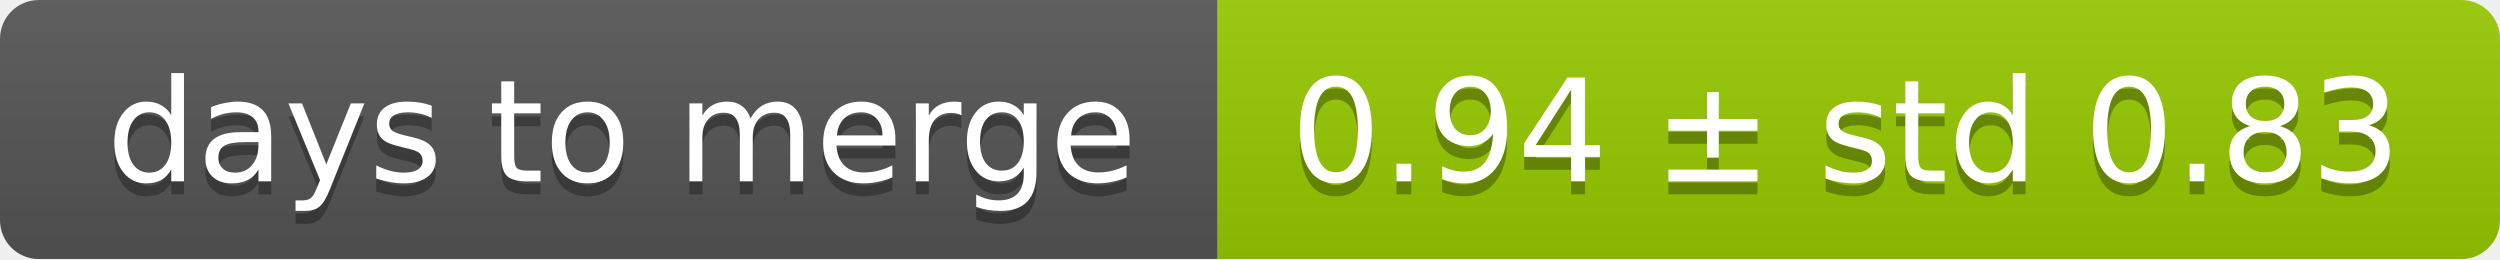
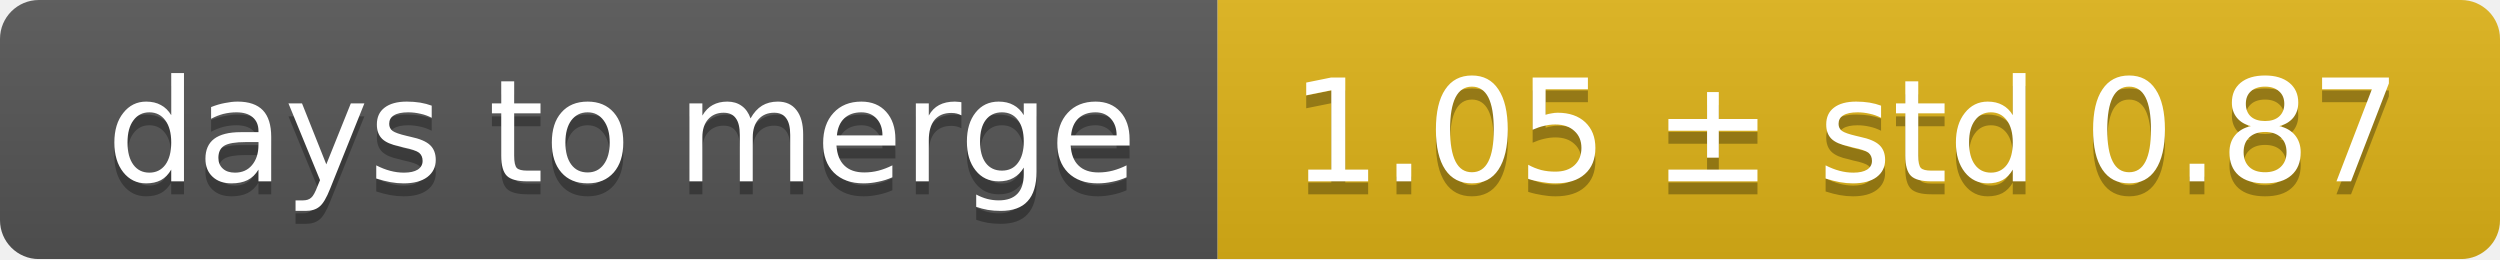
<svg xmlns="http://www.w3.org/2000/svg" width="193" height="20">
  <linearGradient id="smooth" x2="0" y2="100%">
    <stop offset="0" stop-color="#bbb" stop-opacity=".1" />
    <stop offset="1" stop-opacity=".1" />
  </linearGradient>
  <mask id="round">
    <rect width="193" height="20" rx="3" fill="#fff" />
  </mask>
  <g mask="url(#round)">
    <rect width="94" height="20" fill="#555" />
-     <rect x="94" width="99" height="20" fill="#97ca00" />
+     <rect x="94" width="99" height="20" fill="#dfb317" />
    <rect width="193" height="20" fill="url(#smooth)" />
  </g>
  <g fill="#fff" text-anchor="middle" font-family="DejaVu Sans,Verdana,Geneva,sans-serif" font-size="11">
    <text x="48" y="15" fill="#010101" fill-opacity=".3">days to merge</text>
    <text x="48" y="14">days to merge</text>
-     <text x="142.5" y="15" fill="#010101" fill-opacity=".3">0.94 ± std 0.83</text>
-     <text x="142.5" y="14">0.94 ± std 0.83</text>
+     <text x="142.5" y="15" fill="#010101" fill-opacity=".3">1.05 ± std 0.87</text>
+     <text x="142.5" y="14">1.05 ± std 0.87</text>
  </g>
</svg>
